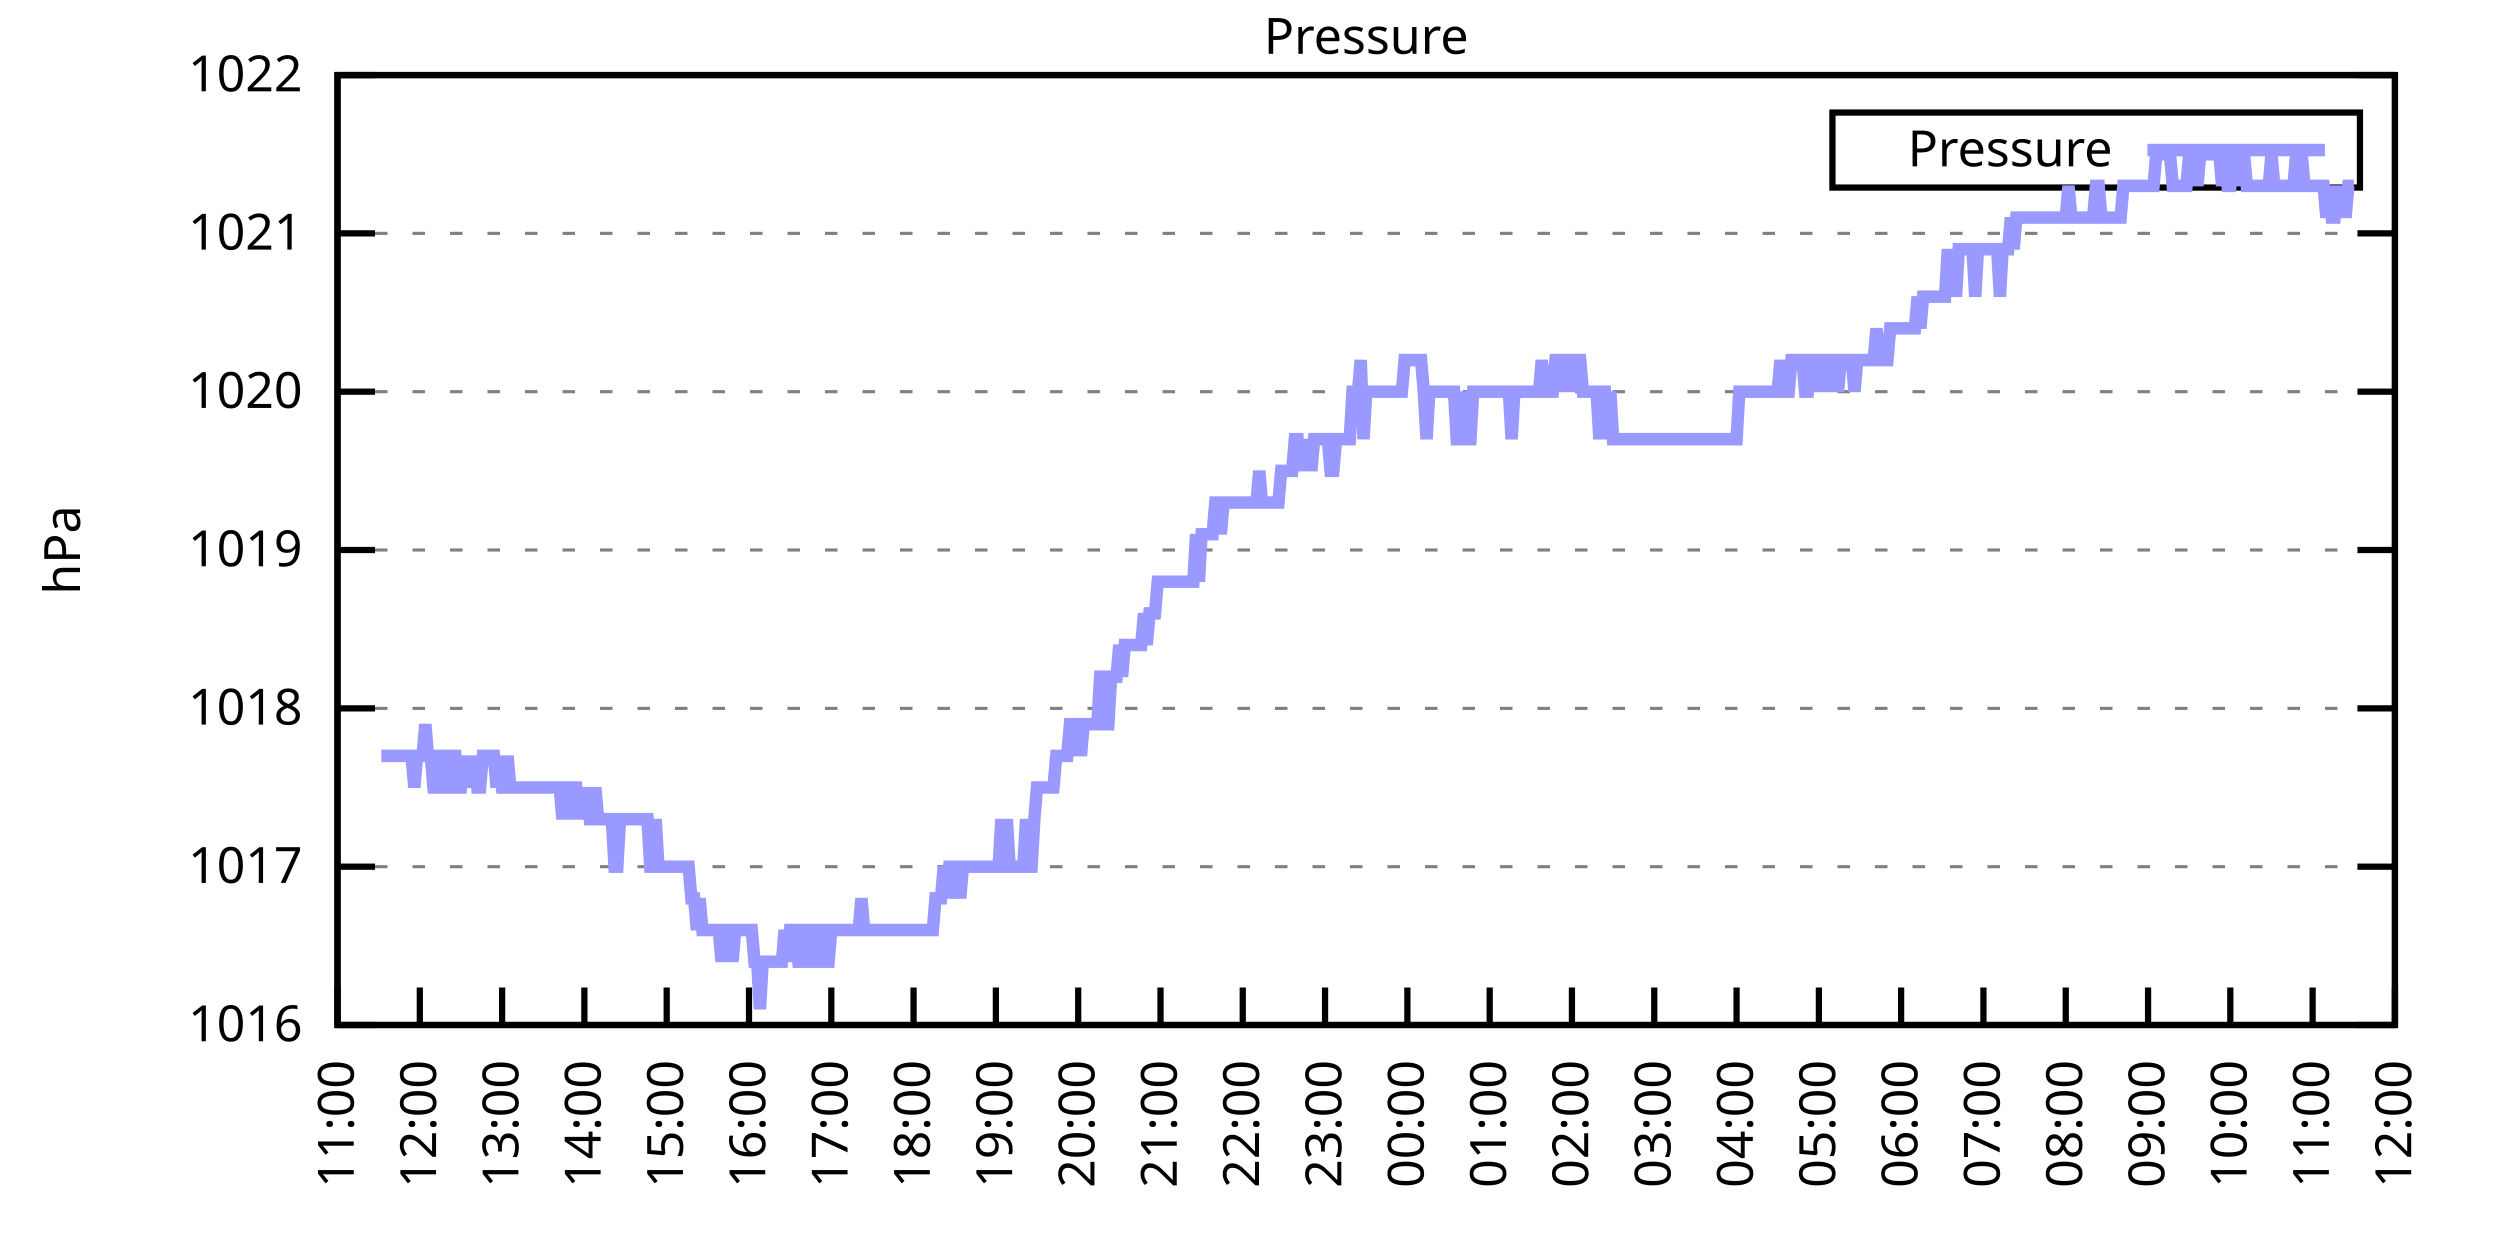
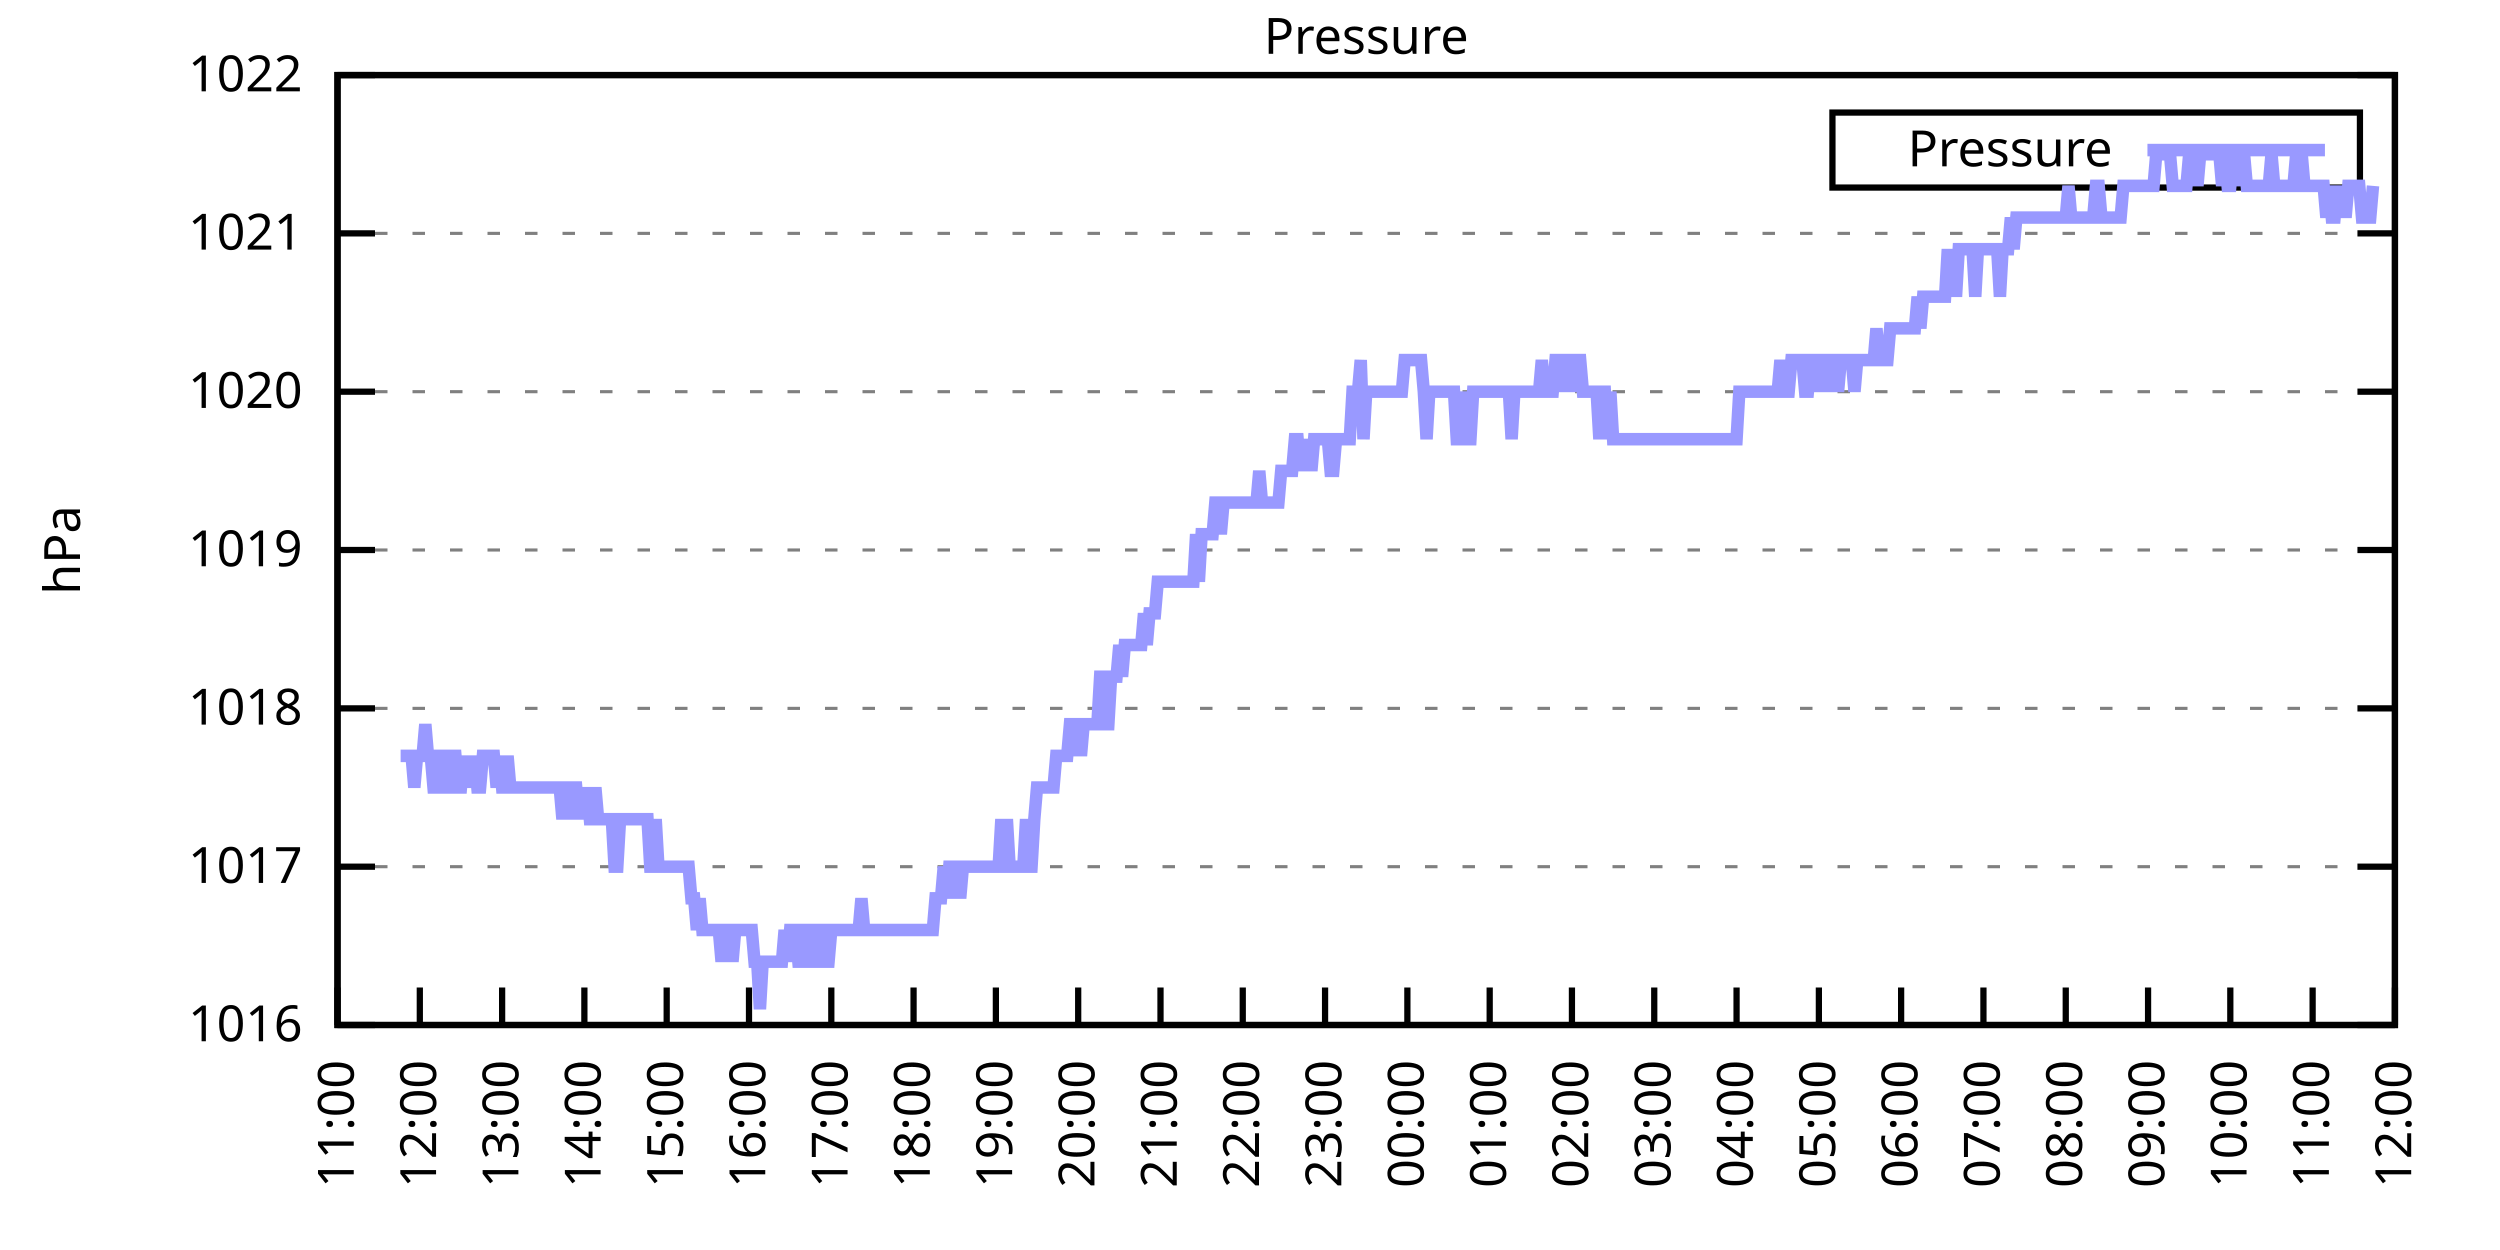
<svg xmlns="http://www.w3.org/2000/svg" xmlns:xlink="http://www.w3.org/1999/xlink" width="400" height="200" viewBox="0 0 400 200">
  <g id="gnuplot_canvas">
    <rect x="0" y="0" width="400" height="200" fill="none" />
    <defs>
      <circle id="gpDot" r="0.5" stroke-width="0.5" stroke="currentColor" />
      <path id="gpPt0" stroke-width="0.333" stroke="currentColor" d="M-1,0 h2 M0,-1 v2" />
      <path id="gpPt1" stroke-width="0.333" stroke="currentColor" d="M-1,-1 L1,1 M1,-1 L-1,1" />
      <path id="gpPt2" stroke-width="0.333" stroke="currentColor" d="M-1,0 L1,0 M0,-1 L0,1 M-1,-1 L1,1 M-1,1 L1,-1" />
      <rect id="gpPt3" stroke-width="0.333" stroke="currentColor" x="-1" y="-1" width="2" height="2" />
      <rect id="gpPt4" stroke-width="0.333" stroke="currentColor" fill="currentColor" x="-1" y="-1" width="2" height="2" />
      <circle id="gpPt5" stroke-width="0.333" stroke="currentColor" cx="0" cy="0" r="1" />
      <use xlink:href="#gpPt5" id="gpPt6" fill="currentColor" stroke="none" />
      <path id="gpPt7" stroke-width="0.333" stroke="currentColor" d="M0,-1.33 L-1.33,0.67 L1.33,0.67 z" />
      <use xlink:href="#gpPt7" id="gpPt8" fill="currentColor" stroke="none" />
      <use xlink:href="#gpPt7" id="gpPt9" stroke="currentColor" transform="rotate(180)" />
      <use xlink:href="#gpPt9" id="gpPt10" fill="currentColor" stroke="none" />
      <use xlink:href="#gpPt3" id="gpPt11" stroke="currentColor" transform="rotate(45)" />
      <use xlink:href="#gpPt11" id="gpPt12" fill="currentColor" stroke="none" />
      <path id="gpPt13" stroke-width="0.333" stroke="currentColor" d="M0,1.330 L1.265,0.411 L0.782,-1.067 L-0.782,-1.076 L-1.265,0.411 z" />
      <use xlink:href="#gpPt13" id="gpPt14" fill="currentColor" stroke="none" />
      <filter id="textbox" filterUnits="objectBoundingBox" x="0" y="0" height="1" width="1">
        <feFlood flood-color="white" flood-opacity="1" result="bgnd" />
        <feComposite in="SourceGraphic" in2="bgnd" operator="atop" />
      </filter>
      <filter id="greybox" filterUnits="objectBoundingBox" x="0" y="0" height="1" width="1">
        <feFlood flood-color="lightgrey" flood-opacity="1" result="grey" />
        <feComposite in="SourceGraphic" in2="grey" operator="atop" />
      </filter>
    </defs>
    <g fill="none" color="white" stroke="currentColor" stroke-width="1.00" stroke-linecap="butt" stroke-linejoin="miter">
</g>
    <g fill="none" color="black" stroke="currentColor" stroke-width="1.00" stroke-linecap="butt" stroke-linejoin="miter">
      <g stroke="none" shape-rendering="crispEdges">
        <polygon fill="rgb(255, 255, 255)" points="54.00,164.00 383.18,164.00 383.18,12.02 54.00,12.02 " />
      </g>
    </g>
    <g fill="none" color="black" stroke="currentColor" stroke-width="1.00" stroke-linecap="butt" stroke-linejoin="miter">
</g>
    <g fill="none" color="black" stroke="black" stroke-width="0.50" stroke-linecap="butt" stroke-linejoin="miter">
</g>
    <g fill="none" color="gray" stroke="currentColor" stroke-width="0.50" stroke-linecap="butt" stroke-linejoin="miter">
      <path stroke="gray" stroke-dasharray="2,4" class="gridline" d="M54.00,164.00 L383.19,164.00  " />
    </g>
    <g fill="none" color="gray" stroke="gray" stroke-width="1.00" stroke-linecap="butt" stroke-linejoin="miter">
</g>
    <g fill="none" color="black" stroke="currentColor" stroke-width="1.00" stroke-linecap="butt" stroke-linejoin="miter">
      <path stroke="black" d="M54.00,164.00 L60.00,164.00 M383.19,164.00 L377.19,164.00  " />
      <g transform="translate(48.40,166.60)" stroke="none" fill="black" font-family="Sans" font-size="8.00" text-anchor="end">
        <text>
          <tspan font-family="Sans"> 1016</tspan>
        </text>
      </g>
    </g>
    <g fill="none" color="black" stroke="currentColor" stroke-width="1.00" stroke-linecap="butt" stroke-linejoin="miter">
</g>
    <g fill="none" color="black" stroke="black" stroke-width="0.50" stroke-linecap="butt" stroke-linejoin="miter">
</g>
    <g fill="none" color="gray" stroke="currentColor" stroke-width="0.50" stroke-linecap="butt" stroke-linejoin="miter">
      <path stroke="gray" stroke-dasharray="2,4" class="gridline" d="M54.00,138.67 L383.19,138.67  " />
    </g>
    <g fill="none" color="gray" stroke="gray" stroke-width="1.00" stroke-linecap="butt" stroke-linejoin="miter">
</g>
    <g fill="none" color="black" stroke="currentColor" stroke-width="1.00" stroke-linecap="butt" stroke-linejoin="miter">
      <path stroke="black" d="M54.00,138.67 L60.00,138.67 M383.19,138.67 L377.19,138.67  " />
      <g transform="translate(48.40,141.27)" stroke="none" fill="black" font-family="Sans" font-size="8.00" text-anchor="end">
        <text>
          <tspan font-family="Sans"> 1017</tspan>
        </text>
      </g>
    </g>
    <g fill="none" color="black" stroke="currentColor" stroke-width="1.00" stroke-linecap="butt" stroke-linejoin="miter">
</g>
    <g fill="none" color="black" stroke="black" stroke-width="0.50" stroke-linecap="butt" stroke-linejoin="miter">
</g>
    <g fill="none" color="gray" stroke="currentColor" stroke-width="0.50" stroke-linecap="butt" stroke-linejoin="miter">
      <path stroke="gray" stroke-dasharray="2,4" class="gridline" d="M54.00,113.34 L383.19,113.34  " />
    </g>
    <g fill="none" color="gray" stroke="gray" stroke-width="1.00" stroke-linecap="butt" stroke-linejoin="miter">
</g>
    <g fill="none" color="black" stroke="currentColor" stroke-width="1.00" stroke-linecap="butt" stroke-linejoin="miter">
      <path stroke="black" d="M54.00,113.34 L60.00,113.34 M383.19,113.34 L377.19,113.34  " />
      <g transform="translate(48.40,115.94)" stroke="none" fill="black" font-family="Sans" font-size="8.00" text-anchor="end">
        <text>
          <tspan font-family="Sans"> 1018</tspan>
        </text>
      </g>
    </g>
    <g fill="none" color="black" stroke="currentColor" stroke-width="1.00" stroke-linecap="butt" stroke-linejoin="miter">
</g>
    <g fill="none" color="black" stroke="black" stroke-width="0.50" stroke-linecap="butt" stroke-linejoin="miter">
</g>
    <g fill="none" color="gray" stroke="currentColor" stroke-width="0.50" stroke-linecap="butt" stroke-linejoin="miter">
      <path stroke="gray" stroke-dasharray="2,4" class="gridline" d="M54.00,88.00 L383.19,88.00  " />
    </g>
    <g fill="none" color="gray" stroke="gray" stroke-width="1.00" stroke-linecap="butt" stroke-linejoin="miter">
</g>
    <g fill="none" color="black" stroke="currentColor" stroke-width="1.00" stroke-linecap="butt" stroke-linejoin="miter">
      <path stroke="black" d="M54.00,88.00 L60.00,88.00 M383.19,88.00 L377.19,88.00  " />
      <g transform="translate(48.40,90.60)" stroke="none" fill="black" font-family="Sans" font-size="8.00" text-anchor="end">
        <text>
          <tspan font-family="Sans"> 1019</tspan>
        </text>
      </g>
    </g>
    <g fill="none" color="black" stroke="currentColor" stroke-width="1.00" stroke-linecap="butt" stroke-linejoin="miter">
</g>
    <g fill="none" color="black" stroke="black" stroke-width="0.50" stroke-linecap="butt" stroke-linejoin="miter">
</g>
    <g fill="none" color="gray" stroke="currentColor" stroke-width="0.50" stroke-linecap="butt" stroke-linejoin="miter">
      <path stroke="gray" stroke-dasharray="2,4" class="gridline" d="M54.00,62.67 L383.19,62.67  " />
    </g>
    <g fill="none" color="gray" stroke="gray" stroke-width="1.00" stroke-linecap="butt" stroke-linejoin="miter">
</g>
    <g fill="none" color="black" stroke="currentColor" stroke-width="1.00" stroke-linecap="butt" stroke-linejoin="miter">
      <path stroke="black" d="M54.00,62.67 L60.00,62.67 M383.19,62.67 L377.19,62.67  " />
      <g transform="translate(48.40,65.27)" stroke="none" fill="black" font-family="Sans" font-size="8.00" text-anchor="end">
        <text>
          <tspan font-family="Sans"> 1020</tspan>
        </text>
      </g>
    </g>
    <g fill="none" color="black" stroke="currentColor" stroke-width="1.00" stroke-linecap="butt" stroke-linejoin="miter">
</g>
    <g fill="none" color="black" stroke="black" stroke-width="0.50" stroke-linecap="butt" stroke-linejoin="miter">
</g>
    <g fill="none" color="gray" stroke="currentColor" stroke-width="0.50" stroke-linecap="butt" stroke-linejoin="miter">
      <path stroke="gray" stroke-dasharray="2,4" class="gridline" d="M54.00,37.34 L383.19,37.34  " />
    </g>
    <g fill="none" color="gray" stroke="gray" stroke-width="1.00" stroke-linecap="butt" stroke-linejoin="miter">
</g>
    <g fill="none" color="black" stroke="currentColor" stroke-width="1.00" stroke-linecap="butt" stroke-linejoin="miter">
      <path stroke="black" d="M54.00,37.34 L60.00,37.34 M383.19,37.34 L377.19,37.34  " />
      <g transform="translate(48.40,39.94)" stroke="none" fill="black" font-family="Sans" font-size="8.00" text-anchor="end">
        <text>
          <tspan font-family="Sans"> 1021</tspan>
        </text>
      </g>
    </g>
    <g fill="none" color="black" stroke="currentColor" stroke-width="1.00" stroke-linecap="butt" stroke-linejoin="miter">
</g>
    <g fill="none" color="black" stroke="black" stroke-width="0.50" stroke-linecap="butt" stroke-linejoin="miter">
</g>
    <g fill="none" color="gray" stroke="currentColor" stroke-width="0.50" stroke-linecap="butt" stroke-linejoin="miter">
      <path stroke="gray" stroke-dasharray="2,4" class="gridline" d="M54.00,12.01 L383.19,12.01  " />
    </g>
    <g fill="none" color="gray" stroke="gray" stroke-width="1.00" stroke-linecap="butt" stroke-linejoin="miter">
</g>
    <g fill="none" color="black" stroke="currentColor" stroke-width="1.00" stroke-linecap="butt" stroke-linejoin="miter">
      <path stroke="black" d="M54.00,12.01 L60.00,12.01 M383.19,12.01 L377.19,12.01  " />
      <g transform="translate(48.40,14.61)" stroke="none" fill="black" font-family="Sans" font-size="8.00" text-anchor="end">
        <text>
          <tspan font-family="Sans"> 1022</tspan>
        </text>
      </g>
    </g>
    <g fill="none" color="black" stroke="currentColor" stroke-width="1.00" stroke-linecap="butt" stroke-linejoin="miter">
      <path stroke="black" d="M54.00,164.00 L54.00,158.00  " />
      <g transform="translate(56.60,169.60) rotate(270.00)" stroke="none" fill="black" font-family="Sans" font-size="8.00" text-anchor="end">
        <text>
          <tspan font-family="Sans">11:00</tspan>
        </text>
      </g>
    </g>
    <g fill="none" color="black" stroke="currentColor" stroke-width="1.00" stroke-linecap="butt" stroke-linejoin="miter">
      <path stroke="black" d="M67.17,164.00 L67.17,158.00  " />
      <g transform="translate(69.77,169.60) rotate(270.00)" stroke="none" fill="black" font-family="Sans" font-size="8.00" text-anchor="end">
        <text>
          <tspan font-family="Sans">12:00</tspan>
        </text>
      </g>
    </g>
    <g fill="none" color="black" stroke="currentColor" stroke-width="1.00" stroke-linecap="butt" stroke-linejoin="miter">
      <path stroke="black" d="M80.34,164.00 L80.34,158.00  " />
      <g transform="translate(82.94,169.60) rotate(270.00)" stroke="none" fill="black" font-family="Sans" font-size="8.00" text-anchor="end">
        <text>
          <tspan font-family="Sans">13:00</tspan>
        </text>
      </g>
    </g>
    <g fill="none" color="black" stroke="currentColor" stroke-width="1.00" stroke-linecap="butt" stroke-linejoin="miter">
      <path stroke="black" d="M93.50,164.00 L93.50,158.00  " />
      <g transform="translate(96.10,169.60) rotate(270.00)" stroke="none" fill="black" font-family="Sans" font-size="8.00" text-anchor="end">
        <text>
          <tspan font-family="Sans">14:00</tspan>
        </text>
      </g>
    </g>
    <g fill="none" color="black" stroke="currentColor" stroke-width="1.00" stroke-linecap="butt" stroke-linejoin="miter">
      <path stroke="black" d="M106.67,164.00 L106.67,158.00  " />
      <g transform="translate(109.27,169.60) rotate(270.00)" stroke="none" fill="black" font-family="Sans" font-size="8.00" text-anchor="end">
        <text>
          <tspan font-family="Sans">15:00</tspan>
        </text>
      </g>
    </g>
    <g fill="none" color="black" stroke="currentColor" stroke-width="1.00" stroke-linecap="butt" stroke-linejoin="miter">
      <path stroke="black" d="M119.84,164.00 L119.84,158.00  " />
      <g transform="translate(122.44,169.60) rotate(270.00)" stroke="none" fill="black" font-family="Sans" font-size="8.00" text-anchor="end">
        <text>
          <tspan font-family="Sans">16:00</tspan>
        </text>
      </g>
    </g>
    <g fill="none" color="black" stroke="currentColor" stroke-width="1.00" stroke-linecap="butt" stroke-linejoin="miter">
      <path stroke="black" d="M133.01,164.00 L133.01,158.00  " />
      <g transform="translate(135.61,169.60) rotate(270.00)" stroke="none" fill="black" font-family="Sans" font-size="8.00" text-anchor="end">
        <text>
          <tspan font-family="Sans">17:00</tspan>
        </text>
      </g>
    </g>
    <g fill="none" color="black" stroke="currentColor" stroke-width="1.00" stroke-linecap="butt" stroke-linejoin="miter">
      <path stroke="black" d="M146.17,164.00 L146.17,158.00  " />
      <g transform="translate(148.77,169.60) rotate(270.00)" stroke="none" fill="black" font-family="Sans" font-size="8.00" text-anchor="end">
        <text>
          <tspan font-family="Sans">18:00</tspan>
        </text>
      </g>
    </g>
    <g fill="none" color="black" stroke="currentColor" stroke-width="1.00" stroke-linecap="butt" stroke-linejoin="miter">
      <path stroke="black" d="M159.34,164.00 L159.34,158.00  " />
      <g transform="translate(161.94,169.60) rotate(270.00)" stroke="none" fill="black" font-family="Sans" font-size="8.00" text-anchor="end">
        <text>
          <tspan font-family="Sans">19:00</tspan>
        </text>
      </g>
    </g>
    <g fill="none" color="black" stroke="currentColor" stroke-width="1.00" stroke-linecap="butt" stroke-linejoin="miter">
      <path stroke="black" d="M172.51,164.00 L172.51,158.00  " />
      <g transform="translate(175.11,169.60) rotate(270.00)" stroke="none" fill="black" font-family="Sans" font-size="8.00" text-anchor="end">
        <text>
          <tspan font-family="Sans">20:00</tspan>
        </text>
      </g>
    </g>
    <g fill="none" color="black" stroke="currentColor" stroke-width="1.00" stroke-linecap="butt" stroke-linejoin="miter">
      <path stroke="black" d="M185.68,164.00 L185.68,158.00  " />
      <g transform="translate(188.28,169.60) rotate(270.00)" stroke="none" fill="black" font-family="Sans" font-size="8.00" text-anchor="end">
        <text>
          <tspan font-family="Sans">21:00</tspan>
        </text>
      </g>
    </g>
    <g fill="none" color="black" stroke="currentColor" stroke-width="1.00" stroke-linecap="butt" stroke-linejoin="miter">
      <path stroke="black" d="M198.84,164.00 L198.84,158.00  " />
      <g transform="translate(201.44,169.60) rotate(270.00)" stroke="none" fill="black" font-family="Sans" font-size="8.00" text-anchor="end">
        <text>
          <tspan font-family="Sans">22:00</tspan>
        </text>
      </g>
    </g>
    <g fill="none" color="black" stroke="currentColor" stroke-width="1.00" stroke-linecap="butt" stroke-linejoin="miter">
      <path stroke="black" d="M212.01,164.00 L212.01,158.00  " />
      <g transform="translate(214.61,169.60) rotate(270.00)" stroke="none" fill="black" font-family="Sans" font-size="8.00" text-anchor="end">
        <text>
          <tspan font-family="Sans">23:00</tspan>
        </text>
      </g>
    </g>
    <g fill="none" color="black" stroke="currentColor" stroke-width="1.00" stroke-linecap="butt" stroke-linejoin="miter">
      <path stroke="black" d="M225.18,164.00 L225.18,158.00  " />
      <g transform="translate(227.78,169.60) rotate(270.00)" stroke="none" fill="black" font-family="Sans" font-size="8.00" text-anchor="end">
        <text>
          <tspan font-family="Sans">00:00</tspan>
        </text>
      </g>
    </g>
    <g fill="none" color="black" stroke="currentColor" stroke-width="1.00" stroke-linecap="butt" stroke-linejoin="miter">
      <path stroke="black" d="M238.35,164.00 L238.35,158.00  " />
      <g transform="translate(240.95,169.60) rotate(270.00)" stroke="none" fill="black" font-family="Sans" font-size="8.00" text-anchor="end">
        <text>
          <tspan font-family="Sans">01:00</tspan>
        </text>
      </g>
    </g>
    <g fill="none" color="black" stroke="currentColor" stroke-width="1.00" stroke-linecap="butt" stroke-linejoin="miter">
      <path stroke="black" d="M251.51,164.00 L251.51,158.00  " />
      <g transform="translate(254.11,169.60) rotate(270.00)" stroke="none" fill="black" font-family="Sans" font-size="8.00" text-anchor="end">
        <text>
          <tspan font-family="Sans">02:00</tspan>
        </text>
      </g>
    </g>
    <g fill="none" color="black" stroke="currentColor" stroke-width="1.00" stroke-linecap="butt" stroke-linejoin="miter">
      <path stroke="black" d="M264.68,164.00 L264.68,158.00  " />
      <g transform="translate(267.28,169.60) rotate(270.00)" stroke="none" fill="black" font-family="Sans" font-size="8.00" text-anchor="end">
        <text>
          <tspan font-family="Sans">03:00</tspan>
        </text>
      </g>
    </g>
    <g fill="none" color="black" stroke="currentColor" stroke-width="1.00" stroke-linecap="butt" stroke-linejoin="miter">
      <path stroke="black" d="M277.85,164.00 L277.85,158.00  " />
      <g transform="translate(280.45,169.60) rotate(270.00)" stroke="none" fill="black" font-family="Sans" font-size="8.00" text-anchor="end">
        <text>
          <tspan font-family="Sans">04:00</tspan>
        </text>
      </g>
    </g>
    <g fill="none" color="black" stroke="currentColor" stroke-width="1.00" stroke-linecap="butt" stroke-linejoin="miter">
      <path stroke="black" d="M291.02,164.00 L291.02,158.00  " />
      <g transform="translate(293.62,169.60) rotate(270.00)" stroke="none" fill="black" font-family="Sans" font-size="8.00" text-anchor="end">
        <text>
          <tspan font-family="Sans">05:00</tspan>
        </text>
      </g>
    </g>
    <g fill="none" color="black" stroke="currentColor" stroke-width="1.00" stroke-linecap="butt" stroke-linejoin="miter">
      <path stroke="black" d="M304.18,164.00 L304.18,158.00  " />
      <g transform="translate(306.78,169.60) rotate(270.00)" stroke="none" fill="black" font-family="Sans" font-size="8.00" text-anchor="end">
        <text>
          <tspan font-family="Sans">06:00</tspan>
        </text>
      </g>
    </g>
    <g fill="none" color="black" stroke="currentColor" stroke-width="1.00" stroke-linecap="butt" stroke-linejoin="miter">
      <path stroke="black" d="M317.35,164.00 L317.35,158.00  " />
      <g transform="translate(319.95,169.60) rotate(270.00)" stroke="none" fill="black" font-family="Sans" font-size="8.00" text-anchor="end">
        <text>
          <tspan font-family="Sans">07:00</tspan>
        </text>
      </g>
    </g>
    <g fill="none" color="black" stroke="currentColor" stroke-width="1.00" stroke-linecap="butt" stroke-linejoin="miter">
      <path stroke="black" d="M330.52,164.00 L330.52,158.00  " />
      <g transform="translate(333.12,169.60) rotate(270.00)" stroke="none" fill="black" font-family="Sans" font-size="8.00" text-anchor="end">
        <text>
          <tspan font-family="Sans">08:00</tspan>
        </text>
      </g>
    </g>
    <g fill="none" color="black" stroke="currentColor" stroke-width="1.00" stroke-linecap="butt" stroke-linejoin="miter">
      <path stroke="black" d="M343.69,164.00 L343.69,158.00  " />
      <g transform="translate(346.29,169.60) rotate(270.00)" stroke="none" fill="black" font-family="Sans" font-size="8.00" text-anchor="end">
        <text>
          <tspan font-family="Sans">09:00</tspan>
        </text>
      </g>
    </g>
    <g fill="none" color="black" stroke="currentColor" stroke-width="1.00" stroke-linecap="butt" stroke-linejoin="miter">
      <path stroke="black" d="M356.85,164.00 L356.85,158.00  " />
      <g transform="translate(359.45,169.60) rotate(270.00)" stroke="none" fill="black" font-family="Sans" font-size="8.00" text-anchor="end">
        <text>
          <tspan font-family="Sans">10:00</tspan>
        </text>
      </g>
    </g>
    <g fill="none" color="black" stroke="currentColor" stroke-width="1.00" stroke-linecap="butt" stroke-linejoin="miter">
      <path stroke="black" d="M370.02,164.00 L370.02,158.00  " />
      <g transform="translate(372.62,169.60) rotate(270.00)" stroke="none" fill="black" font-family="Sans" font-size="8.00" text-anchor="end">
        <text>
          <tspan font-family="Sans">11:00</tspan>
        </text>
      </g>
    </g>
    <g fill="none" color="black" stroke="currentColor" stroke-width="1.00" stroke-linecap="butt" stroke-linejoin="miter">
      <path stroke="black" d="M383.19,164.00 L383.19,158.00  " />
      <g transform="translate(385.79,169.60) rotate(270.00)" stroke="none" fill="black" font-family="Sans" font-size="8.00" text-anchor="end">
        <text>
          <tspan font-family="Sans">12:00</tspan>
        </text>
      </g>
    </g>
    <g fill="none" color="black" stroke="currentColor" stroke-width="1.00" stroke-linecap="butt" stroke-linejoin="miter">
</g>
    <g fill="none" color="black" stroke="currentColor" stroke-width="1.00" stroke-linecap="butt" stroke-linejoin="miter">
      <path stroke="black" d="M54.00,12.01 L54.00,164.00 L383.19,164.00 L383.19,12.01 L54.00,12.01 Z  " />
    </g>
    <g fill="none" color="black" stroke="currentColor" stroke-width="1.00" stroke-linecap="butt" stroke-linejoin="miter">
</g>
    <g fill="none" color="black" stroke="currentColor" stroke-width="1.00" stroke-linecap="butt" stroke-linejoin="miter">
      <path stroke="black" d="M293.19,30.01 L293.19,18.01 L377.59,18.01 L377.59,30.01 L293.19,30.01 Z  " />
    </g>
    <g id="Pressure_plot_1">
      <g fill="none" color="white" stroke="black" stroke-width="2.00" stroke-linecap="butt" stroke-linejoin="miter">
</g>
      <g fill="none" color="black" stroke="currentColor" stroke-width="2.00" stroke-linecap="butt" stroke-linejoin="miter">
        <g transform="translate(337.99,26.61)" stroke="none" fill="black" font-family="Sans" font-size="8.00" text-anchor="end">
          <text>
            <tspan font-family="Sans">Pressure</tspan>
          </text>
        </g>
      </g>
      <g fill="none" color="black" stroke="currentColor" stroke-width="2.00" stroke-linecap="butt" stroke-linejoin="miter">
-         <path stroke="rgb(153, 153, 255)" d="M343.59,24.01 L371.99,24.01 M61.02,120.94 L61.46,120.94 L61.90,120.94 L62.34,120.94 L62.78,120.94 L63.22,120.94   L63.66,120.94 L64.10,120.94 L64.53,120.94 L64.97,120.94 L65.41,120.94 L65.85,120.94 L66.29,126.00 L66.73,120.94   L67.17,120.94 L67.61,120.94 L68.05,115.87 L68.48,120.94 L68.92,120.94 L69.36,126.00 L69.80,126.00 L70.24,120.94   L70.68,120.94 L71.12,126.00 L71.56,126.00 L72.00,126.00 L72.43,120.94 L72.87,120.94 L73.31,126.00 L73.75,126.00   L74.19,120.94 L74.63,126.00 L75.07,120.94 L75.51,126.00 L75.95,120.94 L76.38,126.00 L76.82,126.00 L77.26,120.94   L77.70,120.94 L78.14,120.94 L78.58,120.94 L79.02,120.94 L79.46,126.00 L79.90,120.94 L80.34,126.00 L80.77,126.00   L81.21,120.94 L81.65,126.00 L82.09,126.00 L82.53,126.00 L82.97,126.00 L83.41,126.00 L83.85,126.00 L84.29,126.00   L84.72,126.00 L85.16,126.00 L85.60,126.00 L86.04,126.00 L86.48,126.00 L86.92,126.00 L87.36,126.00 L87.80,126.00   L88.24,126.00 L88.67,126.00 L89.11,126.00 L89.55,126.00 L89.99,131.07 L90.43,126.00 L90.87,126.00 L91.31,131.07   L91.75,126.00 L92.19,126.00 L92.62,131.07 L93.06,126.00 L93.50,131.07 L93.94,126.00 L94.38,131.07 L94.82,131.07   L95.26,126.00 L95.70,131.07 L96.14,131.07 L96.58,131.07 L97.01,131.07 L97.45,131.07 L97.89,131.07 L98.33,138.67   L98.77,138.67 L99.21,131.07 L99.65,131.07 L100.09,131.07 L100.53,131.07 L100.96,131.07 L101.40,131.07 L101.84,131.07   L102.28,131.07 L102.72,131.07 L103.16,131.07 L103.60,131.07 L104.04,138.67 L104.48,138.67 L104.91,131.07 L105.35,138.67   L105.79,138.67 L106.23,138.67 L106.67,138.67 L107.11,138.67 L107.55,138.67 L107.99,138.67 L108.43,138.67 L108.87,138.67   L109.30,138.67 L109.74,138.67 L110.18,138.67 L110.62,143.73 L111.06,143.73 L111.50,148.80 L111.94,143.73 L112.38,148.80   L112.82,148.80 L113.25,148.80 L113.69,148.80 L114.13,148.80 L114.57,148.80 L115.01,148.80 L115.45,153.87 L115.89,148.80   L116.33,148.80 L116.77,148.80 L117.20,153.87 L117.64,148.80 L118.08,148.80 L118.52,148.80 L118.96,148.80 L119.40,148.80   L119.84,148.80 L120.28,148.80 L120.72,153.87 L121.15,153.87 L121.59,161.47 L122.03,153.87 L122.47,153.87 L122.91,153.87   L123.35,153.87 L123.79,153.87 L124.23,153.87 L124.67,153.87 L125.11,153.87 L125.54,148.80 L125.98,153.87 L126.42,148.80   L126.86,148.80 L127.30,148.80 L127.74,153.87 L128.18,153.87 L128.62,148.80 L129.06,148.80 L129.49,148.80 L129.93,153.87   L130.37,153.87 L130.81,148.80 L131.25,148.80 L131.69,148.80 L132.13,153.87 L132.57,153.87 L133.01,148.80 L133.44,148.80   L133.88,148.80 L134.32,148.80 L134.76,148.80 L135.20,148.80 L135.64,148.80 L136.08,148.80 L136.52,148.80 L136.96,148.80   L137.39,148.80 L137.83,143.73 L138.27,148.80 L138.71,148.80 L139.15,148.80 L139.59,148.80 L140.03,148.80 L140.47,148.80   L140.91,148.80 L141.35,148.80 L141.78,148.80 L142.22,148.80 L142.66,148.80 L143.10,148.80 L143.54,148.80 L143.98,148.80   L144.42,148.80 L144.86,148.80 L145.30,148.80 L145.73,148.80 L146.17,148.80 L146.61,148.80 L147.05,148.80 L147.49,148.80   L147.93,148.80 L148.37,148.80 L148.81,148.80 L149.25,148.80 L149.68,143.73 L150.12,143.73 L150.56,143.73 L151.00,138.67   L151.44,143.73 L151.88,138.67 L152.32,138.67 L152.76,143.73 L153.20,138.67 L153.63,143.73 L154.07,138.67 L154.51,138.67   L154.95,138.67 L155.39,138.67 L155.83,138.67 L156.27,138.67 L156.71,138.67 L157.15,138.67 L157.59,138.67 L158.02,138.67   L158.46,138.67 L158.90,138.67 L159.34,138.67 L159.78,138.67 L160.22,131.07 L160.66,138.67 L161.10,131.07 L161.54,138.67   L161.97,138.67 L162.41,138.67 L162.85,138.67 L163.29,138.67 L163.73,138.67 L164.17,131.07 L164.61,138.67 L165.05,138.67   L165.49,131.07 L165.92,126.00 L166.36,126.00 L166.80,126.00 L167.24,126.00 L167.68,126.00 L168.12,126.00 L168.56,126.00   L169.00,120.94 L169.44,120.94 L169.87,120.94 L170.31,120.94 L170.75,120.94 L171.19,115.87 L171.63,115.87 L172.07,120.94   L172.51,115.87 L172.95,120.94 L173.39,115.87 L173.83,115.87 L174.26,115.87 L174.70,115.87 L175.14,115.87 L175.58,115.87   L176.02,108.27 L176.46,108.27 L176.90,115.87 L177.34,115.87 L177.78,108.27 L178.21,108.27 L178.65,108.27 L179.09,103.20   L179.53,108.27 L179.97,103.20 L180.41,103.20 L180.85,103.20 L181.29,103.20 L181.73,103.20 L182.16,103.20 L182.60,103.20   L183.04,98.14 L183.48,103.20 L183.92,98.14 L184.36,98.14 L184.80,98.14 L185.24,93.07 L185.68,93.07 L186.11,93.07   L186.55,93.07 L186.99,93.07 L187.43,93.07 L187.87,93.07 L188.31,93.07 L188.75,93.07 L189.19,93.07 L189.63,93.07   L190.07,93.07 L190.50,93.07 L190.94,93.07 L191.38,85.47 L191.82,93.07 L192.26,85.47 L192.70,85.47 L193.14,85.47   L193.58,85.47 L194.02,85.47 L194.45,80.41 L194.89,80.41 L195.33,85.47 L195.77,80.41 L196.21,80.41 L196.65,80.41   L197.09,80.41 L197.53,80.41 L197.97,80.41 L198.40,80.41 L198.84,80.41 L199.28,80.41 L199.72,80.41 L200.16,80.41   L200.60,80.41 L201.04,80.41 L201.48,75.34 L201.92,80.41 L202.35,80.41 L202.79,80.41 L203.23,80.41 L203.67,80.41   L204.11,80.41 L204.55,80.41 L204.99,75.34 L205.43,75.34 L205.87,75.34 L206.31,75.34 L206.74,75.34 L207.18,70.27   L207.62,70.27 L208.06,75.34 L208.50,70.27 L208.94,75.34 L209.38,70.27 L209.82,75.34 L210.26,70.27 L210.69,70.27   L211.13,70.27 L211.57,70.27 L212.01,70.27 L212.45,70.27 L212.89,75.34 L213.33,75.34 L213.77,70.27 L214.21,70.27   L214.64,70.27 L215.08,70.27 L215.52,70.27 L215.96,70.27 L216.40,62.67 L216.84,62.67 L217.28,62.67 L217.72,57.61   L218.16,70.27 L218.60,62.67 L219.03,62.67 L219.47,62.67 L219.91,62.67 L220.35,62.67 L220.79,62.67 L221.23,62.67   L221.67,62.67 L222.11,62.67 L222.55,62.67 L222.98,62.67 L223.42,62.67 L223.86,62.67 L224.30,62.67 L224.74,57.61   L225.18,57.61 L225.62,57.61 L226.06,57.61 L226.50,57.61 L226.93,57.61 L227.37,57.61 L227.81,62.67 L228.25,70.27   L228.69,62.67 L229.13,62.67 L229.57,62.67 L230.01,62.67 L230.45,62.67 L230.88,62.67 L231.32,62.67 L231.76,62.67   L232.20,62.67 L232.64,62.67 L233.08,70.27 L233.52,70.27 L233.96,62.67 L234.40,70.27 L234.84,70.27 L235.27,70.27   L235.71,62.67 L236.15,62.67 L236.59,62.67 L237.03,62.67 L237.47,62.67 L237.91,62.67 L238.35,62.67 L238.79,62.67   L239.22,62.67 L239.66,62.67 L240.10,62.67 L240.54,62.67 L240.98,62.67 L241.42,62.67 L241.86,70.27 L242.30,62.67   L242.74,62.67 L243.17,62.67 L243.61,62.67 L244.05,62.67 L244.49,62.67 L244.93,62.67 L245.37,62.67 L245.81,62.67   L246.25,62.67 L246.69,57.61 L247.12,62.67 L247.56,62.67 L248.00,62.67 L248.44,62.67 L248.88,57.61 L249.32,57.61   L249.76,57.61 L250.20,62.67 L250.64,57.61 L251.08,57.61 L251.51,57.61 L251.95,62.67 L252.39,57.61 L252.83,57.61   L253.27,62.67 L253.71,62.67 L254.15,62.67 L254.59,62.67 L255.03,62.67 L255.46,62.67 L255.90,70.27 L256.34,62.67   L256.78,62.67 L257.22,70.27 L257.66,62.67 L258.10,70.27 L258.54,70.27 L258.98,70.27 L259.41,70.27 L259.85,70.27   L260.29,70.27 L260.73,70.27 L261.17,70.27 L261.61,70.27 L262.05,70.27 L262.49,70.27 L262.93,70.27 L263.36,70.27   L263.80,70.27 L264.24,70.27 L264.68,70.27 L265.12,70.27 L265.56,70.27 L266.00,70.27 L266.44,70.27 L266.88,70.27   L267.32,70.27 L267.75,70.27 L268.19,70.27 L268.63,70.27 L269.07,70.27 L269.51,70.27 L269.95,70.27 L270.39,70.27   L270.83,70.27 L271.27,70.27 L271.70,70.27 L272.14,70.27 L272.58,70.27 L273.02,70.27 L273.46,70.27 L273.90,70.27   L274.34,70.27 L274.78,70.27 L275.22,70.27 L275.65,70.27 L276.09,70.27 L276.53,70.27 L276.97,70.27 L277.41,70.27   L277.85,70.27 L278.29,62.67 L278.73,62.67 L279.17,62.67 L279.60,62.67 L280.04,62.67 L280.48,62.67 L280.92,62.67   L281.36,62.67 L281.80,62.67 L282.24,62.67 L282.68,62.67 L283.12,62.67 L283.56,62.67 L283.99,62.67 L284.43,62.67   L284.87,57.61 L285.31,62.67 L285.75,62.67 L286.19,62.67 L286.63,57.61 L287.07,57.61 L287.51,57.61 L287.94,57.61   L288.38,57.61 L288.82,62.67 L289.26,62.67 L289.70,57.61 L290.14,57.61 L290.58,57.61 L291.02,62.67 L291.46,57.61   L291.89,62.67 L292.33,57.61 L292.77,57.61 L293.21,62.67 L293.65,57.61 L294.09,62.67 L294.53,57.61 L294.97,57.61   L295.41,57.61 L295.84,57.61 L296.28,57.61 L296.72,62.67 L297.16,57.61 L297.60,57.61 L298.04,57.61 L298.48,57.61   L298.92,57.61 L299.36,57.61 L299.80,57.61 L300.23,52.54 L300.67,57.61 L301.11,57.61 L301.55,57.61 L301.99,57.61   L302.43,52.54 L302.87,52.54 L303.31,52.54 L303.75,52.54 L304.18,52.54 L304.62,52.54 L305.06,52.54 L305.50,52.54   L305.94,52.54 L306.38,52.54 L306.82,47.47 L307.26,52.54 L307.70,47.47 L308.13,47.47 L308.57,47.47 L309.01,47.47   L309.45,47.47 L309.89,47.47 L310.33,47.47 L310.77,47.47 L311.21,47.47 L311.65,39.87 L312.08,47.47 L312.52,39.87   L312.96,47.47 L313.40,39.87 L313.84,39.87 L314.28,39.87 L314.72,39.87 L315.16,39.87 L315.60,39.87 L316.04,47.47   L316.47,39.87 L316.91,39.87 L317.35,39.87 L317.79,39.87 L318.23,39.87 L318.67,39.87 L319.11,39.87 L319.55,39.87   L319.99,47.47 L320.42,39.87 L320.86,39.87 L321.30,39.87 L321.74,34.81 L322.18,39.87 L322.62,34.81 L323.06,34.81   L323.50,34.81 L323.94,34.81 L324.37,34.81 L324.81,34.81 L325.25,34.81 L325.69,34.81 L326.13,34.81 L326.57,34.81   L327.01,34.81 L327.45,34.81 L327.89,34.81 L328.33,34.81 L328.76,34.81 L329.20,34.81 L329.64,34.81 L330.08,34.81   L330.52,34.81 L330.96,29.74 L331.40,34.81 L331.84,34.81 L332.28,34.81 L332.71,34.81 L333.15,34.81 L333.59,34.81   L334.03,34.81 L334.47,34.81 L334.91,34.81 L335.35,29.74 L335.79,29.74 L336.23,34.81 L336.66,34.81 L337.10,34.81   L337.54,34.81 L337.98,34.81 L338.42,34.81 L338.86,34.81 L339.30,34.81 L339.74,29.74 L340.18,29.74 L340.61,29.74   L341.05,29.74 L341.49,29.74 L341.93,29.74 L342.37,29.74 L342.81,29.74 L343.25,29.74 L343.69,29.74 L344.13,29.74   L344.57,29.74 L345.00,24.68 L345.44,24.68 L345.88,24.68 L346.32,24.68 L346.76,24.68 L347.20,24.68 L347.64,29.74   L348.08,29.74 L348.52,29.74 L348.95,29.74 L349.39,29.74 L349.83,29.74 L350.27,24.68 L350.71,29.74 L351.15,24.68   L351.59,29.74 L352.03,24.68 L352.47,24.68 L352.90,24.68 L353.34,24.68 L353.78,24.68 L354.22,24.68 L354.66,24.68   L355.10,24.68 L355.54,29.74 L355.98,24.68 L356.42,29.74 L356.85,29.74 L357.29,24.68 L357.73,24.68 L358.17,24.68   L358.61,29.74 L359.05,24.68 L359.49,29.74 L359.93,29.74 L360.37,29.74 L360.81,29.74 L361.24,29.74 L361.68,29.74   L362.12,29.74 L362.56,29.74 L363.00,29.74 L363.44,24.68 L363.88,29.74 L364.32,29.74 L364.76,29.74 L365.19,29.74   L365.63,29.74 L366.07,29.74 L366.51,29.74 L366.95,29.74 L367.39,24.68 L367.83,29.74 L368.27,24.68 L368.71,29.74   L369.14,29.74 L369.58,29.74 L370.02,29.74 L370.46,29.74 L370.90,29.74 L371.34,29.74 L371.78,29.74 L372.22,34.81   L372.66,29.74 L373.09,34.81 L373.53,34.81 L373.97,29.74 L374.41,34.81 L374.85,29.74 L375.29,34.81 L375.73,29.74   L376.17,29.74 L376.61,29.74  " />
+         <path stroke="rgb(153, 153, 255)" d="M343.59,24.01 L371.99,24.01 M64.10,120.94 L64.53,120.94 L64.97,120.94 L65.41,120.94 L65.85,120.94 L66.29,126.00   L66.73,120.94 L67.17,120.94 L67.61,120.94 L68.05,115.87 L68.48,120.94 L68.92,120.94 L69.36,126.00 L69.80,126.00   L70.24,120.94 L70.68,120.94 L71.12,126.00 L71.56,126.00 L72.00,126.00 L72.43,120.94 L72.87,120.94 L73.31,126.00   L73.75,126.00 L74.19,120.94 L74.63,126.00 L75.07,120.94 L75.51,126.00 L75.95,120.94 L76.38,126.00 L76.82,126.00   L77.26,120.94 L77.70,120.94 L78.14,120.94 L78.58,120.94 L79.02,120.94 L79.46,126.00 L79.90,120.94 L80.34,126.00   L80.77,126.00 L81.21,120.94 L81.65,126.00 L82.09,126.00 L82.53,126.00 L82.97,126.00 L83.41,126.00 L83.85,126.00   L84.29,126.00 L84.72,126.00 L85.16,126.00 L85.60,126.00 L86.04,126.00 L86.48,126.00 L86.92,126.00 L87.36,126.00   L87.80,126.00 L88.24,126.00 L88.67,126.00 L89.11,126.00 L89.55,126.00 L89.99,131.07 L90.43,126.00 L90.87,126.00   L91.31,131.07 L91.75,126.00 L92.19,126.00 L92.62,131.07 L93.06,126.00 L93.50,131.07 L93.94,126.00 L94.38,131.07   L94.82,131.07 L95.26,126.00 L95.70,131.07 L96.14,131.07 L96.58,131.07 L97.01,131.07 L97.45,131.07 L97.89,131.07   L98.33,138.67 L98.77,138.67 L99.21,131.07 L99.65,131.07 L100.09,131.07 L100.53,131.07 L100.96,131.07 L101.40,131.07   L101.84,131.07 L102.28,131.07 L102.72,131.07 L103.16,131.07 L103.60,131.07 L104.04,138.67 L104.48,138.67 L104.91,131.07   L105.35,138.67 L105.79,138.67 L106.23,138.67 L106.67,138.67 L107.11,138.67 L107.55,138.67 L107.99,138.67 L108.43,138.67   L108.87,138.67 L109.30,138.67 L109.74,138.67 L110.18,138.67 L110.62,143.73 L111.06,143.73 L111.50,148.80 L111.94,143.73   L112.38,148.80 L112.82,148.80 L113.25,148.80 L113.69,148.80 L114.13,148.80 L114.57,148.80 L115.01,148.80 L115.45,153.87   L115.89,148.80 L116.33,148.80 L116.77,148.80 L117.20,153.87 L117.64,148.80 L118.08,148.80 L118.52,148.80 L118.96,148.80   L119.40,148.80 L119.84,148.80 L120.28,148.80 L120.72,153.87 L121.15,153.87 L121.59,161.47 L122.03,153.87 L122.47,153.87   L122.91,153.87 L123.35,153.87 L123.79,153.87 L124.23,153.87 L124.67,153.87 L125.11,153.87 L125.54,148.80 L125.98,153.87   L126.42,148.80 L126.86,148.80 L127.30,148.80 L127.74,153.87 L128.18,153.87 L128.62,148.80 L129.06,148.80 L129.49,148.80   L129.93,153.87 L130.37,153.87 L130.81,148.80 L131.25,148.80 L131.69,148.80 L132.13,153.87 L132.57,153.87 L133.01,148.80   L133.44,148.80 L133.88,148.80 L134.32,148.80 L134.76,148.80 L135.20,148.80 L135.64,148.80 L136.08,148.80 L136.52,148.80   L136.96,148.80 L137.39,148.80 L137.83,143.73 L138.27,148.80 L138.71,148.80 L139.15,148.80 L139.59,148.80 L140.03,148.80   L140.47,148.80 L140.91,148.80 L141.35,148.80 L141.78,148.80 L142.22,148.80 L142.66,148.80 L143.10,148.80 L143.54,148.80   L143.98,148.80 L144.42,148.80 L144.86,148.80 L145.30,148.80 L145.73,148.80 L146.17,148.80 L146.61,148.80 L147.05,148.80   L147.49,148.80 L147.93,148.80 L148.37,148.80 L148.81,148.80 L149.25,148.80 L149.68,143.73 L150.12,143.73 L150.56,143.73   L151.00,138.67 L151.44,143.73 L151.88,138.67 L152.32,138.67 L152.76,143.73 L153.20,138.67 L153.63,143.73 L154.07,138.67   L154.51,138.67 L154.95,138.67 L155.39,138.67 L155.83,138.67 L156.27,138.67 L156.71,138.67 L157.15,138.67 L157.59,138.67   L158.02,138.67 L158.46,138.67 L158.90,138.67 L159.34,138.67 L159.78,138.67 L160.22,131.07 L160.66,138.67 L161.10,131.07   L161.54,138.67 L161.97,138.67 L162.41,138.67 L162.85,138.67 L163.29,138.67 L163.73,138.67 L164.17,131.07 L164.61,138.67   L165.05,138.67 L165.49,131.07 L165.92,126.00 L166.36,126.00 L166.80,126.00 L167.24,126.00 L167.68,126.00 L168.12,126.00   L168.56,126.00 L169.00,120.94 L169.44,120.94 L169.87,120.94 L170.31,120.94 L170.75,120.94 L171.19,115.87 L171.63,115.87   L172.07,120.94 L172.51,115.87 L172.95,120.94 L173.39,115.87 L173.83,115.87 L174.26,115.87 L174.70,115.87 L175.14,115.87   L175.58,115.87 L176.02,108.27 L176.46,108.27 L176.90,115.87 L177.34,115.87 L177.78,108.27 L178.21,108.27 L178.65,108.27   L179.09,103.20 L179.53,108.27 L179.97,103.20 L180.41,103.20 L180.85,103.20 L181.29,103.20 L181.73,103.20 L182.16,103.20   L182.60,103.20 L183.04,98.14 L183.48,103.20 L183.92,98.14 L184.36,98.14 L184.80,98.14 L185.24,93.07 L185.68,93.07   L186.11,93.07 L186.55,93.07 L186.99,93.07 L187.43,93.07 L187.87,93.07 L188.31,93.07 L188.75,93.07 L189.19,93.07   L189.63,93.07 L190.07,93.07 L190.50,93.07 L190.94,93.07 L191.38,85.47 L191.82,93.07 L192.26,85.47 L192.70,85.47   L193.14,85.47 L193.58,85.47 L194.02,85.47 L194.45,80.41 L194.89,80.41 L195.33,85.47 L195.77,80.41 L196.21,80.41   L196.65,80.41 L197.09,80.41 L197.53,80.41 L197.97,80.41 L198.40,80.41 L198.84,80.41 L199.28,80.41 L199.72,80.41   L200.16,80.41 L200.60,80.41 L201.04,80.41 L201.48,75.34 L201.92,80.41 L202.35,80.41 L202.79,80.41 L203.23,80.41   L203.67,80.41 L204.11,80.41 L204.55,80.41 L204.99,75.34 L205.43,75.34 L205.87,75.34 L206.31,75.34 L206.74,75.34   L207.18,70.27 L207.62,70.27 L208.06,75.34 L208.50,70.27 L208.94,75.34 L209.38,70.27 L209.82,75.34 L210.26,70.27   L210.69,70.27 L211.13,70.27 L211.57,70.27 L212.01,70.27 L212.45,70.27 L212.89,75.34 L213.33,75.34 L213.77,70.27   L214.21,70.27 L214.64,70.27 L215.08,70.27 L215.52,70.27 L215.96,70.27 L216.40,62.67 L216.84,62.67 L217.28,62.67   L217.72,57.61 L218.16,70.27 L218.60,62.67 L219.03,62.67 L219.47,62.67 L219.91,62.67 L220.35,62.67 L220.79,62.67   L221.23,62.67 L221.67,62.67 L222.11,62.67 L222.55,62.67 L222.98,62.67 L223.42,62.67 L223.86,62.67 L224.30,62.67   L224.74,57.61 L225.18,57.61 L225.62,57.61 L226.06,57.61 L226.50,57.61 L226.93,57.61 L227.37,57.61 L227.81,62.67   L228.25,70.27 L228.69,62.67 L229.13,62.67 L229.57,62.67 L230.01,62.67 L230.45,62.67 L230.88,62.67 L231.32,62.67   L231.76,62.67 L232.20,62.67 L232.64,62.67 L233.08,70.27 L233.52,70.27 L233.96,62.67 L234.40,70.27 L234.84,70.27   L235.27,70.27 L235.71,62.67 L236.15,62.67 L236.59,62.67 L237.03,62.67 L237.47,62.67 L237.91,62.67 L238.35,62.67   L238.79,62.67 L239.22,62.67 L239.66,62.67 L240.10,62.67 L240.54,62.67 L240.98,62.67 L241.42,62.67 L241.86,70.27   L242.30,62.67 L242.74,62.67 L243.17,62.67 L243.61,62.67 L244.05,62.67 L244.49,62.67 L244.93,62.67 L245.37,62.67   L245.81,62.67 L246.25,62.67 L246.69,57.61 L247.12,62.67 L247.56,62.67 L248.00,62.67 L248.44,62.67 L248.88,57.61   L249.32,57.61 L249.76,57.61 L250.20,62.67 L250.64,57.61 L251.08,57.61 L251.51,57.61 L251.95,62.67 L252.39,57.61   L252.83,57.61 L253.27,62.67 L253.71,62.67 L254.15,62.67 L254.59,62.67 L255.03,62.67 L255.46,62.67 L255.90,70.27   L256.34,62.67 L256.78,62.67 L257.22,70.27 L257.66,62.67 L258.10,70.27 L258.54,70.27 L258.98,70.27 L259.41,70.27   L259.85,70.27 L260.29,70.27 L260.73,70.27 L261.17,70.27 L261.61,70.27 L262.05,70.27 L262.49,70.27 L262.93,70.27   L263.36,70.27 L263.80,70.27 L264.24,70.27 L264.68,70.27 L265.12,70.27 L265.56,70.27 L266.00,70.27 L266.44,70.27   L266.88,70.27 L267.32,70.27 L267.75,70.27 L268.19,70.27 L268.63,70.27 L269.07,70.27 L269.51,70.27 L269.95,70.27   L270.39,70.27 L270.83,70.27 L271.27,70.27 L271.70,70.27 L272.14,70.27 L272.58,70.27 L273.02,70.27 L273.46,70.27   L273.90,70.27 L274.34,70.27 L274.78,70.27 L275.22,70.27 L275.65,70.27 L276.09,70.27 L276.53,70.27 L276.97,70.27   L277.41,70.27 L277.85,70.27 L278.29,62.67 L278.73,62.67 L279.17,62.67 L279.60,62.67 L280.04,62.67 L280.48,62.67   L280.92,62.67 L281.36,62.67 L281.80,62.67 L282.24,62.67 L282.68,62.67 L283.12,62.67 L283.56,62.67 L283.99,62.67   L284.43,62.67 L284.87,57.61 L285.31,62.67 L285.75,62.67 L286.19,62.67 L286.63,57.61 L287.07,57.61 L287.51,57.61   L287.94,57.61 L288.38,57.61 L288.82,62.67 L289.26,62.67 L289.70,57.61 L290.14,57.61 L290.58,57.61 L291.02,62.67   L291.46,57.61 L291.89,62.67 L292.33,57.61 L292.77,57.61 L293.21,62.67 L293.65,57.61 L294.09,62.67 L294.53,57.61   L294.97,57.61 L295.41,57.61 L295.84,57.61 L296.28,57.61 L296.72,62.67 L297.16,57.61 L297.60,57.61 L298.04,57.61   L298.48,57.61 L298.92,57.61 L299.36,57.61 L299.80,57.61 L300.23,52.54 L300.67,57.61 L301.11,57.61 L301.55,57.61   L301.99,57.61 L302.43,52.54 L302.87,52.54 L303.31,52.54 L303.75,52.54 L304.18,52.54 L304.62,52.54 L305.06,52.54   L305.50,52.54 L305.94,52.54 L306.38,52.54 L306.82,47.47 L307.26,52.54 L307.70,47.47 L308.13,47.47 L308.57,47.47   L309.01,47.47 L309.45,47.47 L309.89,47.47 L310.33,47.47 L310.77,47.47 L311.21,47.47 L311.65,39.87 L312.08,47.47   L312.52,39.87 L312.96,47.47 L313.40,39.87 L313.84,39.87 L314.28,39.87 L314.72,39.87 L315.16,39.87 L315.60,39.87   L316.04,47.47 L316.47,39.87 L316.91,39.87 L317.35,39.87 L317.79,39.87 L318.23,39.87 L318.67,39.87 L319.11,39.87   L319.55,39.87 L319.99,47.47 L320.42,39.87 L320.86,39.87 L321.30,39.87 L321.74,34.81 L322.18,39.87 L322.62,34.81   L323.06,34.81 L323.50,34.81 L323.94,34.81 L324.37,34.81 L324.81,34.81 L325.25,34.81 L325.69,34.81 L326.13,34.81   L326.57,34.81 L327.01,34.81 L327.45,34.81 L327.89,34.81 L328.33,34.81 L328.76,34.81 L329.20,34.81 L329.64,34.81   L330.08,34.81 L330.52,34.81 L330.96,29.74 L331.40,34.81 L331.84,34.81 L332.28,34.81 L332.71,34.81 L333.15,34.81   L333.59,34.81 L334.03,34.81 L334.47,34.81 L334.91,34.81 L335.35,29.74 L335.79,29.74 L336.23,34.81 L336.66,34.81   L337.10,34.81 L337.54,34.81 L337.98,34.81 L338.42,34.81 L338.86,34.81 L339.30,34.81 L339.74,29.74 L340.18,29.74   L340.61,29.74 L341.05,29.74 L341.49,29.74 L341.93,29.74 L342.37,29.74 L342.81,29.74 L343.25,29.74 L343.69,29.74   L344.13,29.74 L344.57,29.74 L345.00,24.68 L345.44,24.68 L345.88,24.68 L346.32,24.68 L346.76,24.68 L347.20,24.68   L347.64,29.74 L348.08,29.74 L348.52,29.74 L348.95,29.74 L349.39,29.74 L349.83,29.74 L350.27,24.68 L350.71,29.74   L351.15,24.68 L351.59,29.74 L352.03,24.68 L352.47,24.68 L352.90,24.68 L353.34,24.68 L353.78,24.68 L354.22,24.68   L354.66,24.68 L355.10,24.68 L355.54,29.74 L355.98,24.68 L356.42,29.74 L356.85,29.74 L357.29,24.68 L357.73,24.68   L358.17,24.68 L358.61,29.74 L359.05,24.68 L359.49,29.74 L359.93,29.74 L360.37,29.74 L360.81,29.74 L361.24,29.74   L361.68,29.74 L362.12,29.74 L362.56,29.74 L363.00,29.74 L363.44,24.68 L363.88,29.74 L364.32,29.74 L364.76,29.74   L365.19,29.74 L365.63,29.74 L366.07,29.74 L366.51,29.74 L366.95,29.74 L367.39,24.68 L367.83,29.74 L368.27,24.68   L368.71,29.74 L369.14,29.74 L369.58,29.74 L370.02,29.74 L370.46,29.74 L370.90,29.74 L371.34,29.74 L371.78,29.74   L372.22,34.81 L372.66,29.74 L373.09,34.81 L373.53,34.81 L373.97,29.74 L374.41,34.81 L374.85,29.74 L375.29,34.81   L375.73,29.74 L376.17,29.74 L376.61,29.74 L377.05,29.74 L377.48,29.74 L377.92,34.81 L378.36,34.81 L378.80,34.81   L379.24,34.81 L379.68,29.74  " />
      </g>
    </g>
    <g fill="none" color="black" stroke="currentColor" stroke-width="2.00" stroke-linecap="butt" stroke-linejoin="miter">
</g>
    <g fill="none" color="black" stroke="black" stroke-width="1.00" stroke-linecap="butt" stroke-linejoin="miter">
</g>
    <g fill="none" color="black" stroke="currentColor" stroke-width="1.00" stroke-linecap="butt" stroke-linejoin="miter">
      <path stroke="black" d="M54.00,12.01 L54.00,164.00 L383.19,164.00 L383.19,12.01 L54.00,12.01 Z  " />
      <g transform="translate(12.80,88.01) rotate(270.00)" stroke="none" fill="black" font-family="Sans" font-size="8.00" text-anchor="middle">
        <text>
          <tspan font-family="Sans">hPa</tspan>
        </text>
      </g>
    </g>
    <g fill="none" color="black" stroke="currentColor" stroke-width="1.00" stroke-linecap="butt" stroke-linejoin="miter">
</g>
    <g fill="none" color="black" stroke="currentColor" stroke-width="1.00" stroke-linecap="butt" stroke-linejoin="miter">
      <g transform="translate(218.59,8.61)" stroke="none" fill="black" font-family="Sans" font-size="8.00" text-anchor="middle">
        <text>
          <tspan font-family="Sans">Pressure</tspan>
        </text>
      </g>
    </g>
    <g fill="none" color="black" stroke="currentColor" stroke-width="1.00" stroke-linecap="butt" stroke-linejoin="miter">
</g>
  </g>
</svg>
